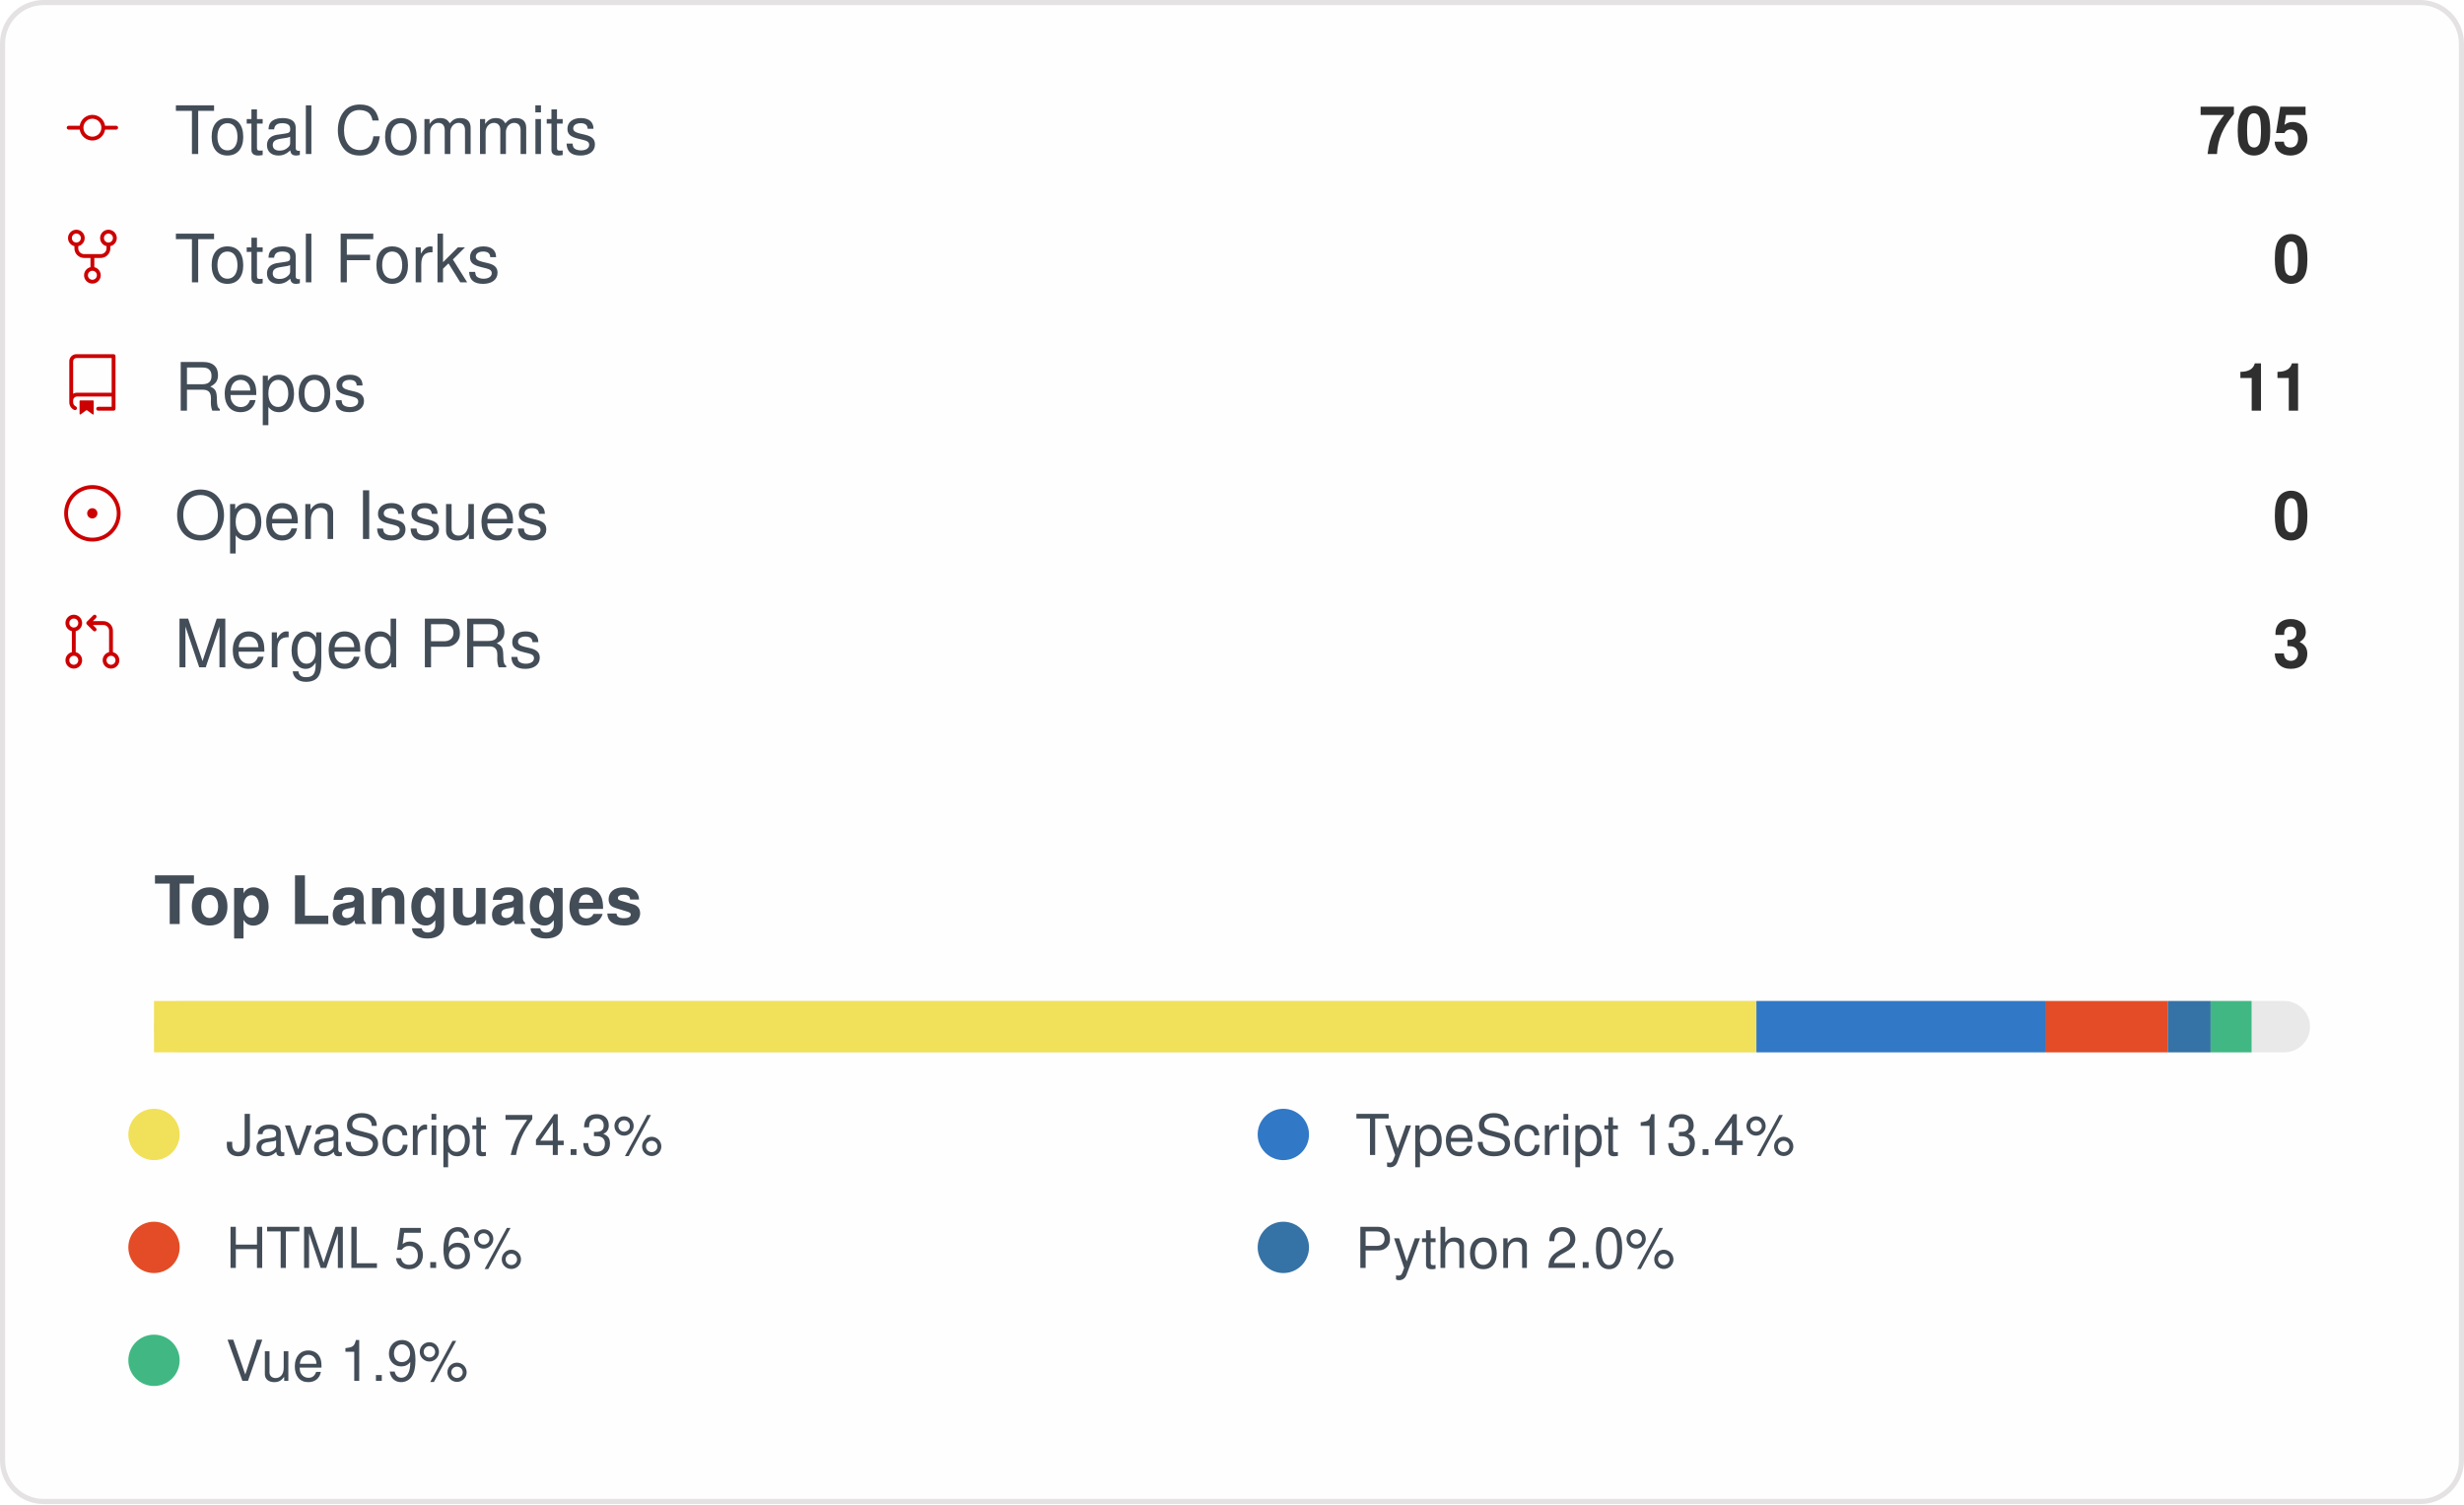
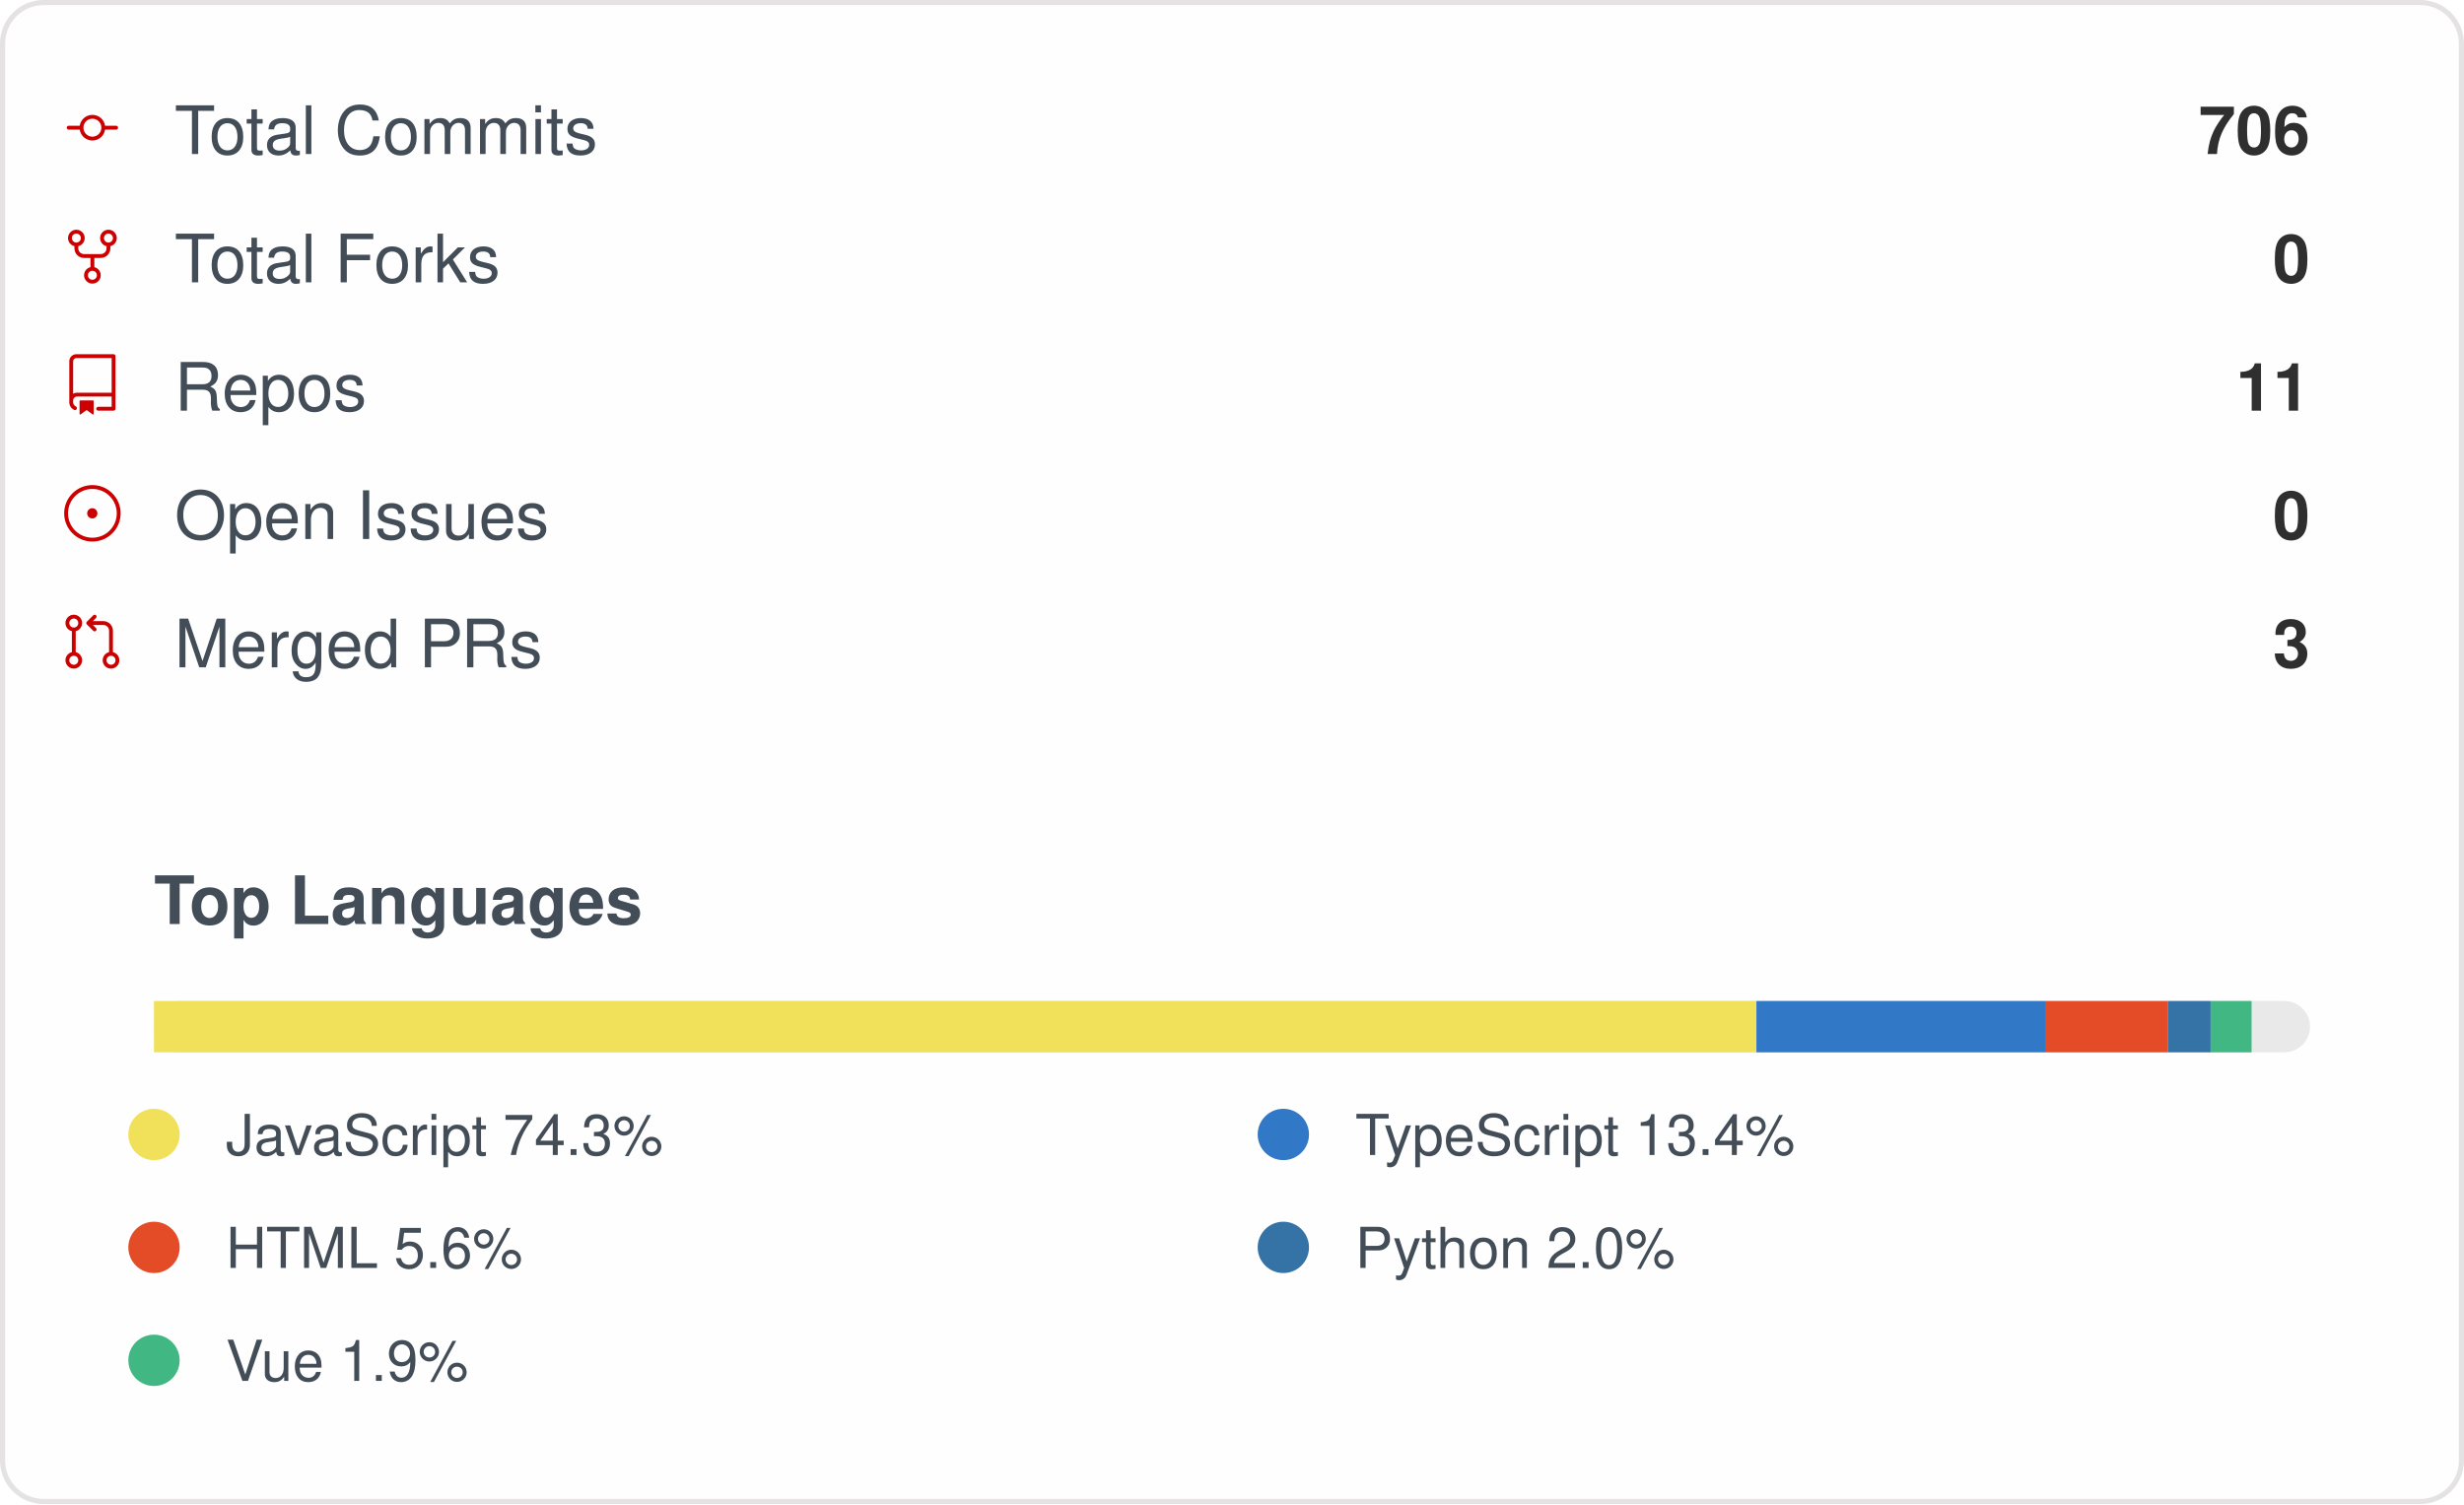
<svg xmlns="http://www.w3.org/2000/svg" width="480" height="293" viewBox="0 0 480 293" role="img" aria-label="IMMC-dev organization GitHub stats">
  <style>
    .card { font-family: -apple-system, Segoe UI, Helvetica, Arial, sans-serif; }
    .stat-label { font-size: 13px; fill: #434d58; }
    .stat-value { font-size: 13px; font-weight: 600; fill: #2f2f2f; }
    .lang-label { font-size: 11px; fill: #434d58; }
  </style>
  <rect x="0.5" y="0.5" rx="8" width="479" height="292" fill="#fffefe" stroke="#e4e2e2" />
  <g class="card">
    <g>
      <g transform="translate(12, 19)">
        <g transform="scale(0.5)">
          <path fill="#cc0000" d="M16.944 11h4.306a.75.75 0 0 1 0 1.5h-4.306a5.001 5.001 0 0 1-9.888 0H2.75a.75.75 0 0 1 0-1.5h4.306a5.001 5.001 0 0 1 9.888 0Zm-1.444.75a3.5 3.5 0 1 0-7 0 3.5 3.5 0 0 0 7 0Z" />
        </g>
      </g>
      <text x="34" y="30" class="stat-label">Total Commits</text>
-       <text x="450" y="30" text-anchor="end" class="stat-value">705</text>
+       <text x="450" y="30" text-anchor="end" class="stat-value">706</text>
    </g>
    <g>
      <g transform="translate(12, 44)">
        <g transform="scale(0.5)">
          <path fill="#cc0000" d="M8.75 19.25a3.25 3.25 0 1 1 6.5 0 3.25 3.25 0 0 1-6.5 0ZM15 4.75a3.25 3.25 0 1 1 6.5 0 3.25 3.25 0 0 1-6.5 0Zm-12.5 0a3.25 3.25 0 1 1 6.5 0 3.25 3.25 0 0 1-6.5 0ZM5.75 6.5a1.75 1.75 0 1 0-.001-3.501A1.75 1.75 0 0 0 5.75 6.5ZM12 21a1.75 1.75 0 1 0-.001-3.501A1.75 1.75 0 0 0 12 21Zm6.25-14.5a1.75 1.75 0 1 0-.001-3.501A1.75 1.75 0 0 0 18.25 6.5Z" />
          <path fill="#cc0000" d="M6.5 7.75v1A2.25 2.25 0 0 0 8.75 11h6.5a2.25 2.25 0 0 0 2.25-2.25v-1H19v1a3.75 3.75 0 0 1-3.75 3.75h-6.5A3.75 3.75 0 0 1 5 8.75v-1Z" />
          <path fill="#cc0000" d="M11.25 16.25v-5h1.5v5h-1.5Z" />
        </g>
      </g>
      <text x="34" y="55" class="stat-label">Total Forks</text>
      <text x="450" y="55" text-anchor="end" class="stat-value">0</text>
    </g>
    <g>
      <g transform="translate(12, 69)">
        <g transform="scale(0.5)">
          <path fill="#cc0000" d="M3 2.75A2.75 2.75 0 0 1 5.75 0h14.5a.75.75 0 0 1 .75.75v20.5a.75.75 0 0 1-.75.75h-6a.75.75 0 0 1 0-1.5h5.25v-4H6A1.5 1.5 0 0 0 4.5 18v.75c0 .716.43 1.334 1.05 1.605a.75.75 0 0 1-.6 1.374A3.251 3.251 0 0 1 3 18.75ZM19.5 1.5H5.75c-.69 0-1.25.56-1.25 1.25v12.651A2.989 2.989 0 0 1 6 15h13.5Z" />
          <path fill="#cc0000" d="M7 18.25a.25.25 0 0 1 .25-.25h5a.25.25 0 0 1 .25.25v5.01a.25.25 0 0 1-.397.201l-2.206-1.604a.25.25 0 0 0-.294 0L7.397 23.46a.25.25 0 0 1-.397-.2v-5.01Z" />
        </g>
      </g>
      <text x="34" y="80" class="stat-label">Repos</text>
      <text x="450" y="80" text-anchor="end" class="stat-value">11</text>
    </g>
    <g>
      <g transform="translate(12, 94)">
        <g transform="scale(0.5)">
          <path fill="#cc0000" d="M12 1c6.075 0 11 4.925 11 11s-4.925 11-11 11S1 18.075 1 12 5.925 1 12 1ZM2.5 12a9.5 9.5 0 0 0 9.5 9.5 9.5 9.5 0 0 0 9.5-9.5A9.5 9.5 0 0 0 12 2.5 9.5 9.5 0 0 0 2.5 12Zm9.5 2a2 2 0 1 1-.001-3.999A2 2 0 0 1 12 14Z" />
        </g>
      </g>
      <text x="34" y="105" class="stat-label">Open Issues</text>
      <text x="450" y="105" text-anchor="end" class="stat-value">0</text>
    </g>
    <g>
      <g transform="translate(12, 119)">
        <g transform="scale(0.5)">
          <path fill="#cc0000" d="M16 19.25a3.25 3.25 0 1 1 6.5 0 3.25 3.25 0 0 1-6.5 0Zm-14.5 0a3.25 3.25 0 1 1 6.5 0 3.25 3.25 0 0 1-6.5 0Zm0-14.5a3.25 3.25 0 1 1 6.5 0 3.25 3.25 0 0 1-6.5 0ZM4.75 3a1.75 1.75 0 1 0 .001 3.501A1.75 1.75 0 0 0 4.75 3Zm0 14.5a1.75 1.75 0 1 0 .001 3.501A1.75 1.75 0 0 0 4.75 17.5Zm14.5 0a1.75 1.75 0 1 0 .001 3.501 1.75 1.75 0 0 0-.001-3.501Z" />
          <path fill="#cc0000" d="M13.405 1.72a.75.75 0 0 1 0 1.06L12.185 4h4.065A3.75 3.75 0 0 1 20 7.75v8.75a.75.75 0 0 1-1.5 0V7.75a2.25 2.25 0 0 0-2.25-2.25h-4.064l1.22 1.22a.75.75 0 0 1-1.061 1.06l-2.5-2.5a.75.75 0 0 1 0-1.06l2.5-2.5a.75.75 0 0 1 1.06 0ZM4.75 7.25A.75.75 0 0 1 5.5 8v8A.75.75 0 0 1 4 16V8a.75.75 0 0 1 .75-.75Z" />
        </g>
      </g>
      <text x="34" y="130" class="stat-label">Merged PRs</text>
      <text x="450" y="130" text-anchor="end" class="stat-value">3</text>
    </g>
    <text x="30" y="180" class="stat-label" style="font-weight:600">Top Languages</text>
    <rect x="30" y="195" width="420" height="10" rx="5" fill="#e9e9e9" />
    <rect x="30" y="195" width="312.16" height="10" fill="#f1e05a" />
    <rect x="342.158" y="195" width="56.42" height="10" fill="#3178c6" />
    <rect x="398.58" y="195" width="23.71" height="10" fill="#e34c26" />
    <rect x="422.29" y="195" width="8.35" height="10" fill="#3572A5" />
    <rect x="430.637" y="195" width="7.98" height="10" fill="#41b883" />
    <g>
      <circle cx="30" cy="221" r="5" fill="#f1e05a" />
      <text x="44" y="225" class="lang-label">JavaScript 74.3%</text>
    </g>
    <g>
      <circle cx="250" cy="221" r="5" fill="#3178c6" />
      <text x="264" y="225" class="lang-label">TypeScript 13.4%</text>
    </g>
    <g>
      <circle cx="30" cy="243" r="5" fill="#e34c26" />
      <text x="44" y="247" class="lang-label">HTML 5.6%</text>
    </g>
    <g>
      <circle cx="250" cy="243" r="5" fill="#3572A5" />
      <text x="264" y="247" class="lang-label">Python 2.0%</text>
    </g>
    <g>
      <circle cx="30" cy="265" r="5" fill="#41b883" />
      <text x="44" y="269" class="lang-label">Vue 1.9%</text>
    </g>
  </g>
</svg>
